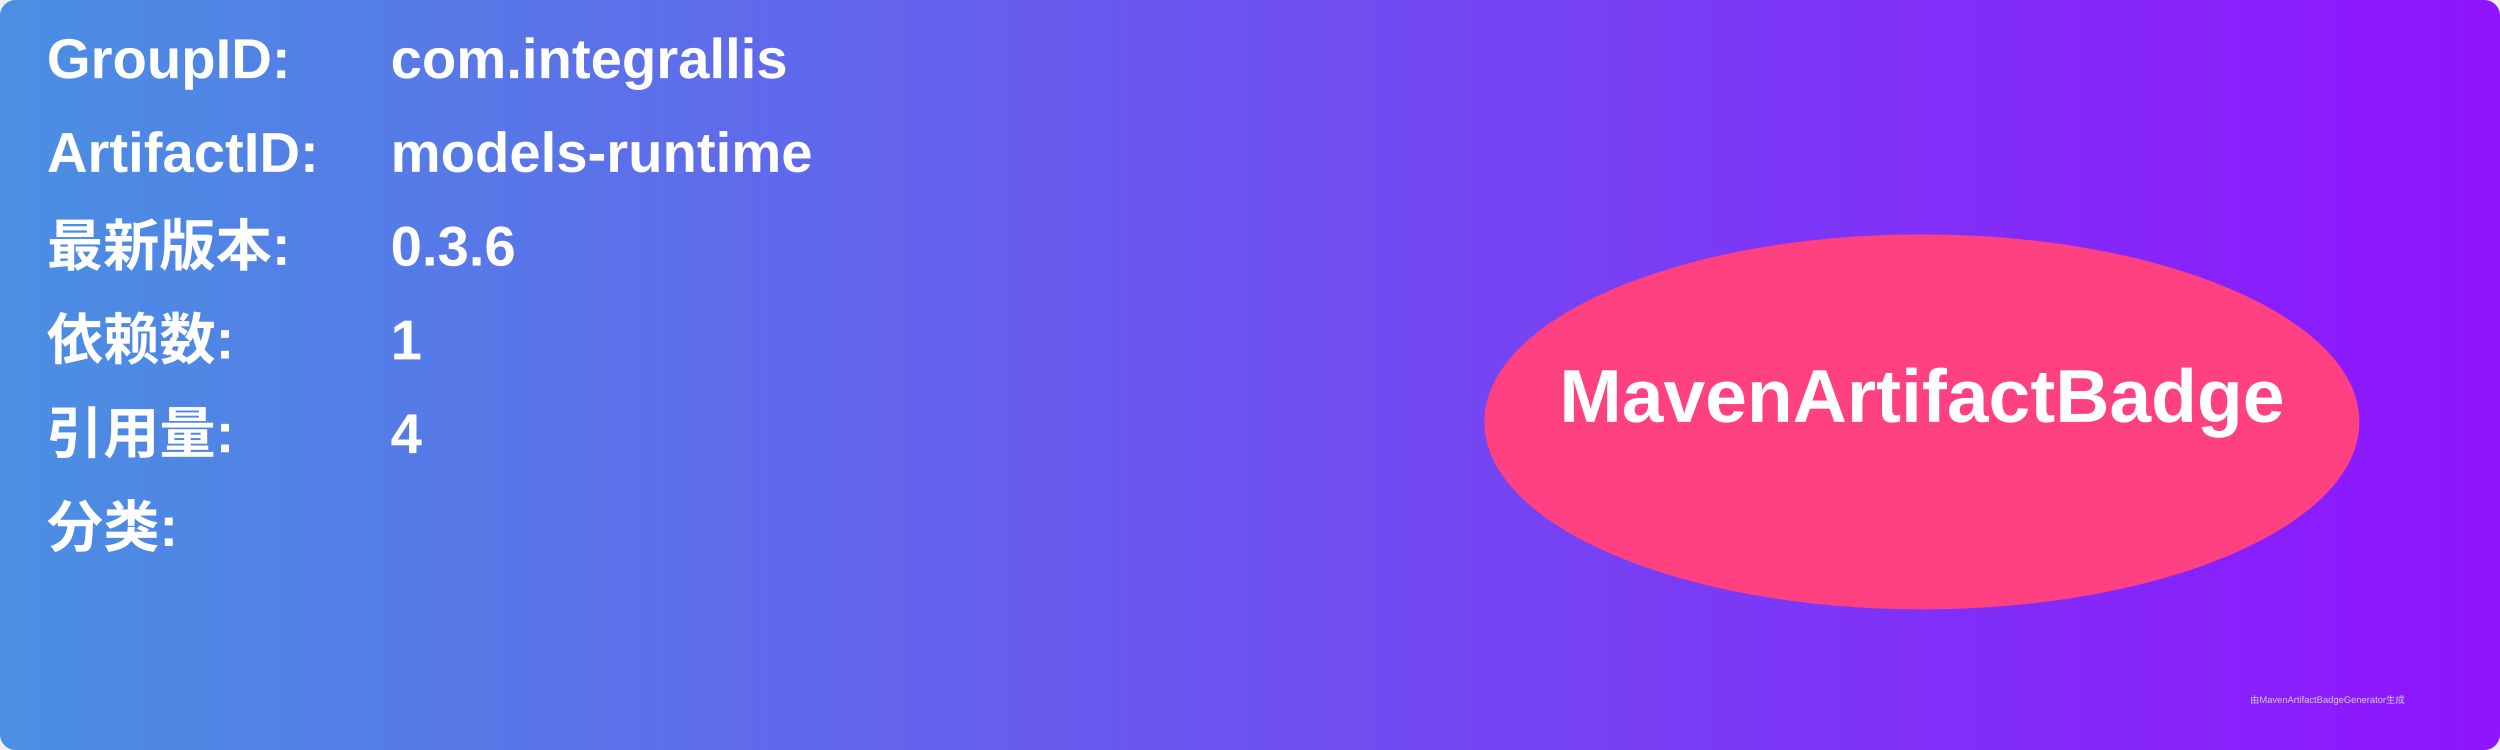
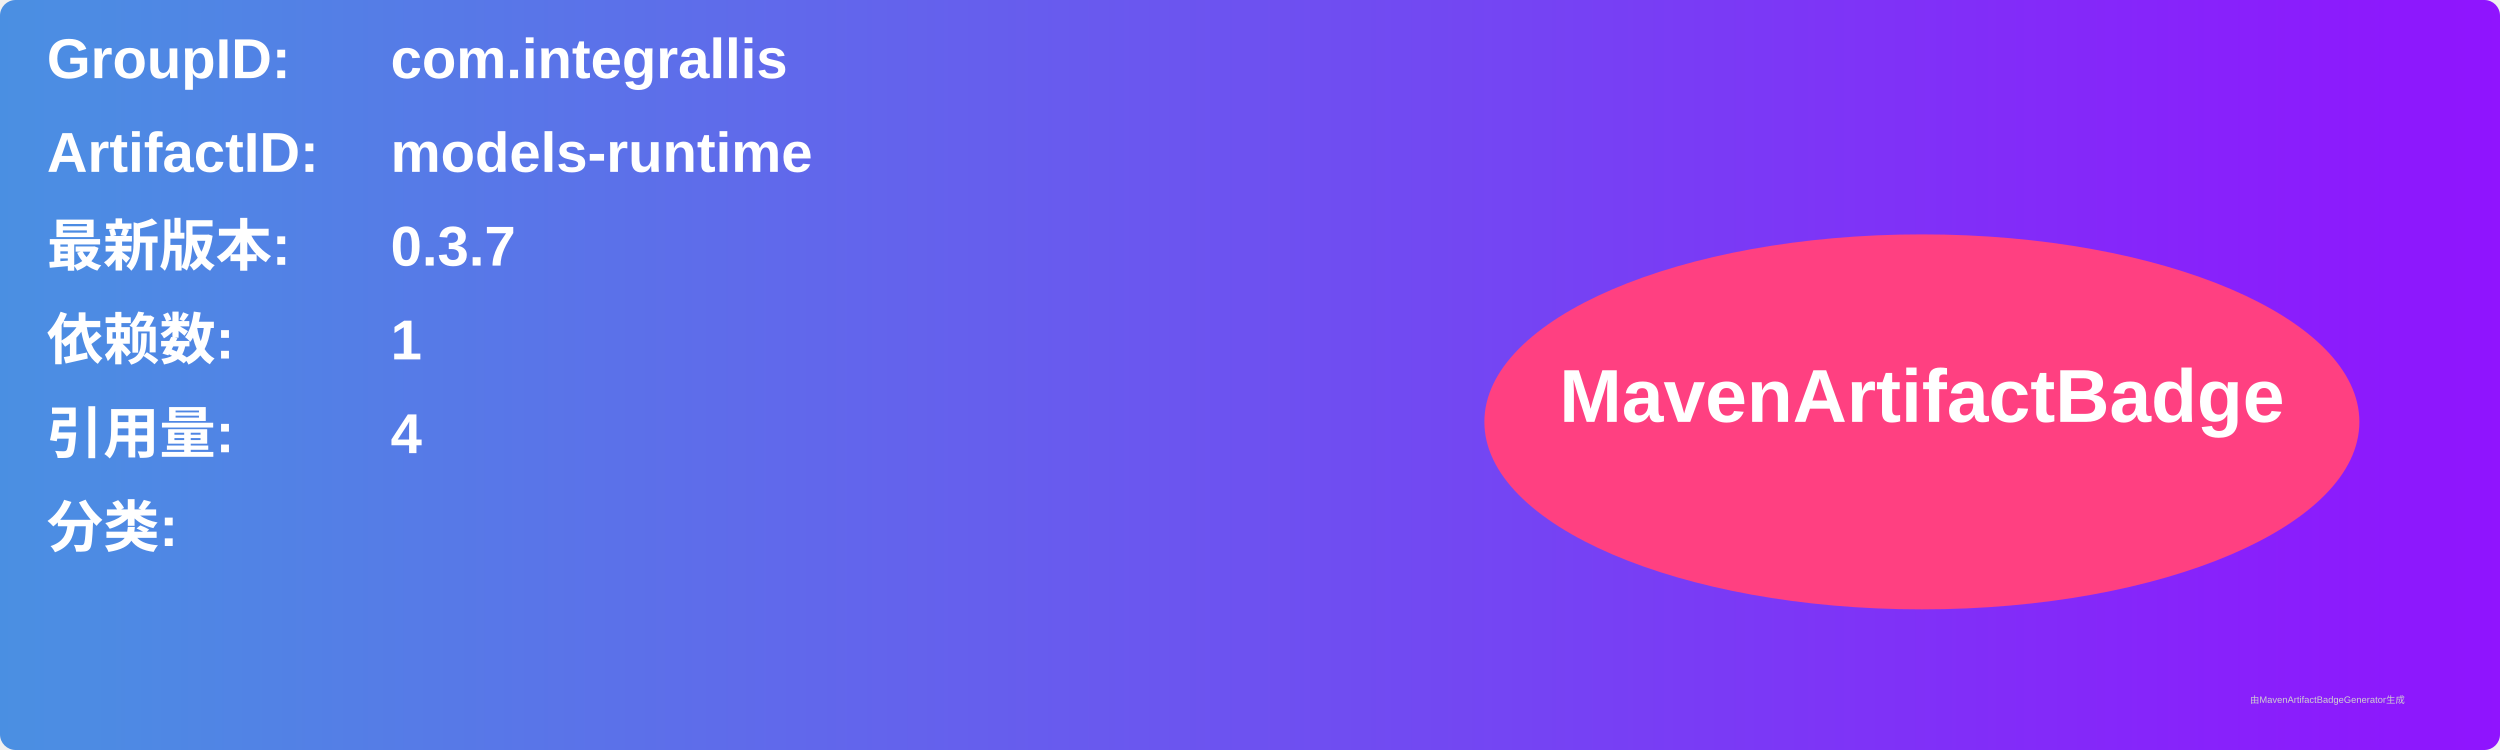
<svg xmlns="http://www.w3.org/2000/svg" width="800" height="240" viewBox="0 0 800 240">
  <linearGradient id="grad" x1="0%" y1="0%" x2="100%" y2="0%">
    <stop offset="0%" stop-color="#4a90e2" />
    <stop offset="100%" stop-color="#9013fe" />
  </linearGradient>
  <rect width="100%" height="100%" rx="5" ry="5" fill="url(#grad)" />
  <g transform="translate(15, 15)">
    <text x="0" y="10" font-family="Arial" font-size="18" fill="white" font-weight="bold" width="260">GroupID:</text>
    <text x="110" y="10" font-family="Arial" font-size="18" fill="white" font-weight="bold" width="460">com.integrallis</text>
    <text x="0" y="40" font-family="Arial" font-size="18" fill="white" font-weight="bold" width="260">ArtifactID:</text>
    <text x="110" y="40" font-family="Arial" font-size="18" fill="white" font-weight="bold" width="460">models-runtime</text>
    <text x="0" y="70" font-family="Arial" font-size="18" fill="white" font-weight="bold">最新版本:</text>
    <text x="110" y="70" font-family="Arial" font-size="18" fill="white" font-weight="bold">
-       <tspan font-weight="bold">0.3.6</tspan>
+       <tspan font-weight="bold">0.3.7</tspan>
    </text>
    <text x="0" y="100" font-family="Arial" font-size="18" fill="white" font-weight="bold">依赖数: </text>
    <text x="110" y="100" font-family="Arial" font-size="18" fill="white">
      <tspan font-weight="bold">1</tspan>
    </text>
    <text x="0" y="130" font-family="Arial" font-size="18" fill="white" font-weight="bold">引用量: </text>
    <text x="110" y="130" font-family="Arial" font-size="18" fill="white">
      <tspan font-weight="bold">4</tspan>
    </text>
    <text x="0" y="160" font-family="Arial" font-size="18" fill="white" font-weight="bold">分类:</text>
    <text x="10" y="190" font-family="Arial" font-size="10" fill="white">
      <tspan font-weight="bold" />
    </text>
    <ellipse cx="600" cy="120" rx="140" ry="60" fill="#ff4081" />
    <text x="600" y="120" text-anchor="middle" font-family="Arial" font-size="24" fill="white" font-weight="bold">MavenArtifactBadge</text>
  </g>
  <text x="720" y="225" font-family="Arial" font-size="3" fill="#d0d0d0">由MavenArtifactBadgeGenerator生成</text>
</svg>
